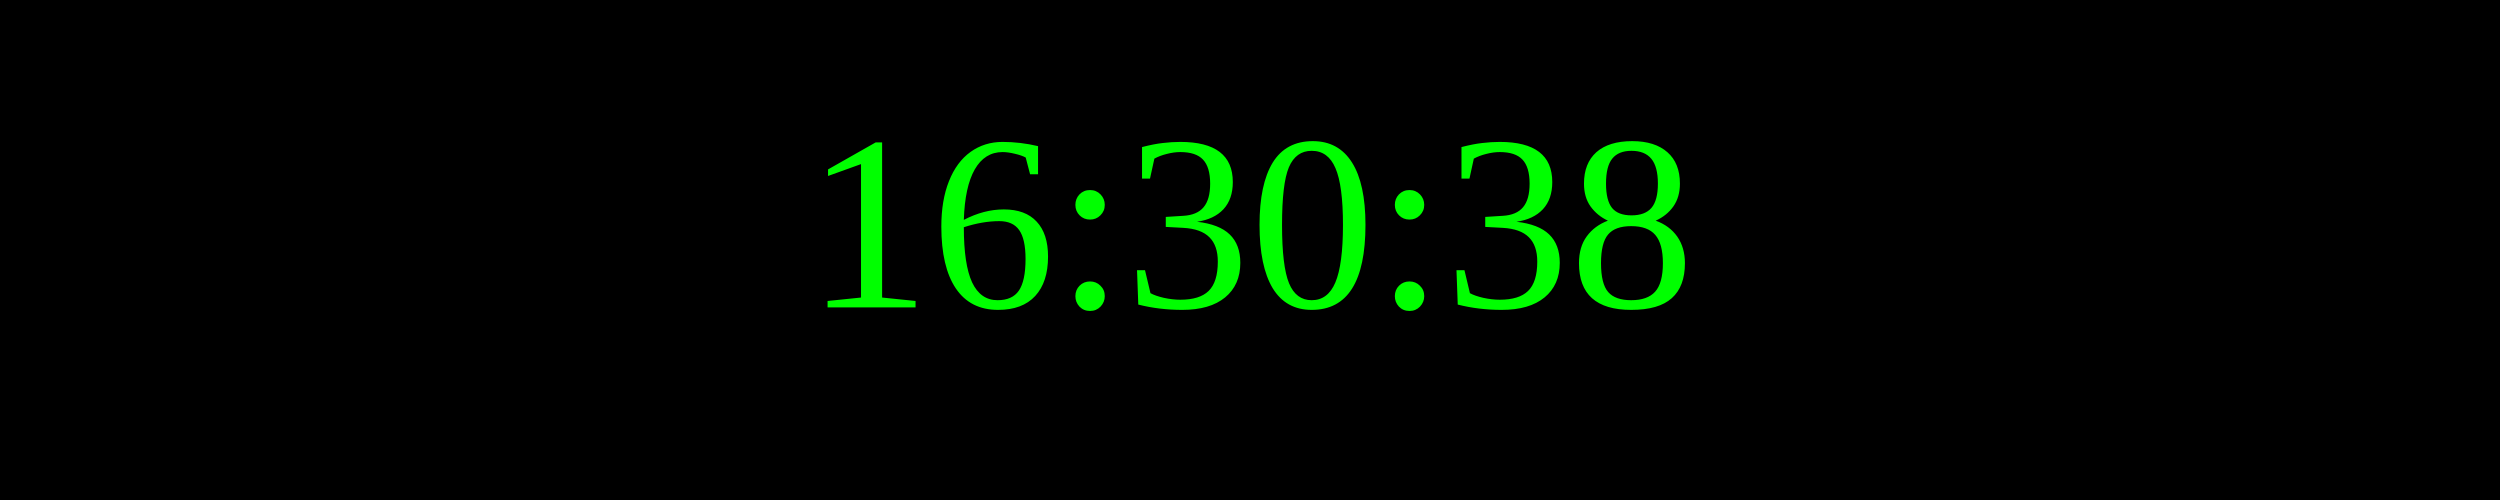
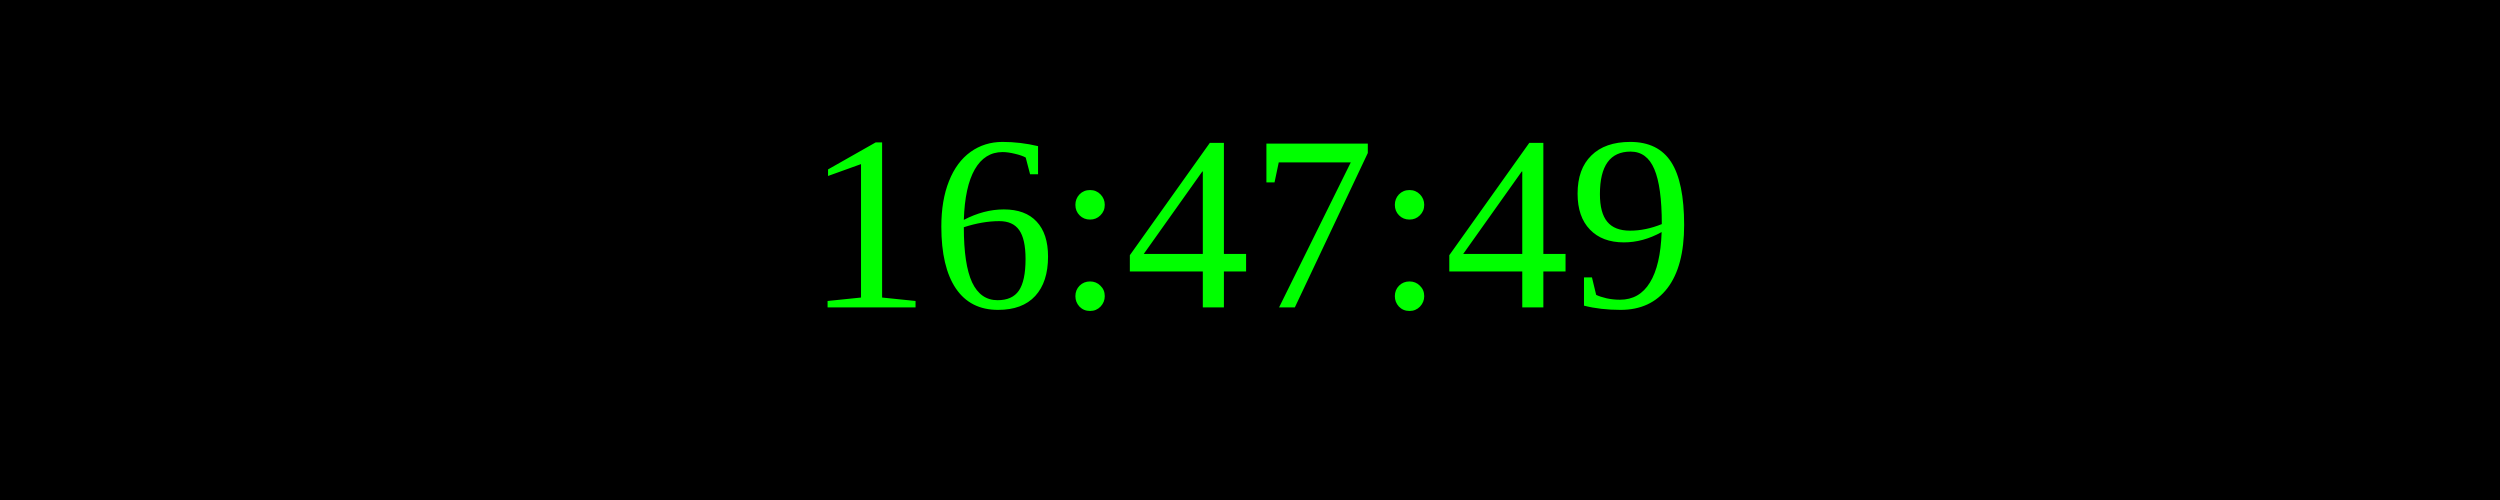
<svg xmlns="http://www.w3.org/2000/svg" width="250" height="50">
  <rect width="100%" height="100%" fill="black" />
  <text x="50%" y="50%" font-size="25" fill="lime" text-anchor="middle" dominant-baseline="middle">
- 16:30:38
+ 16:47:49
</text>
</svg>
